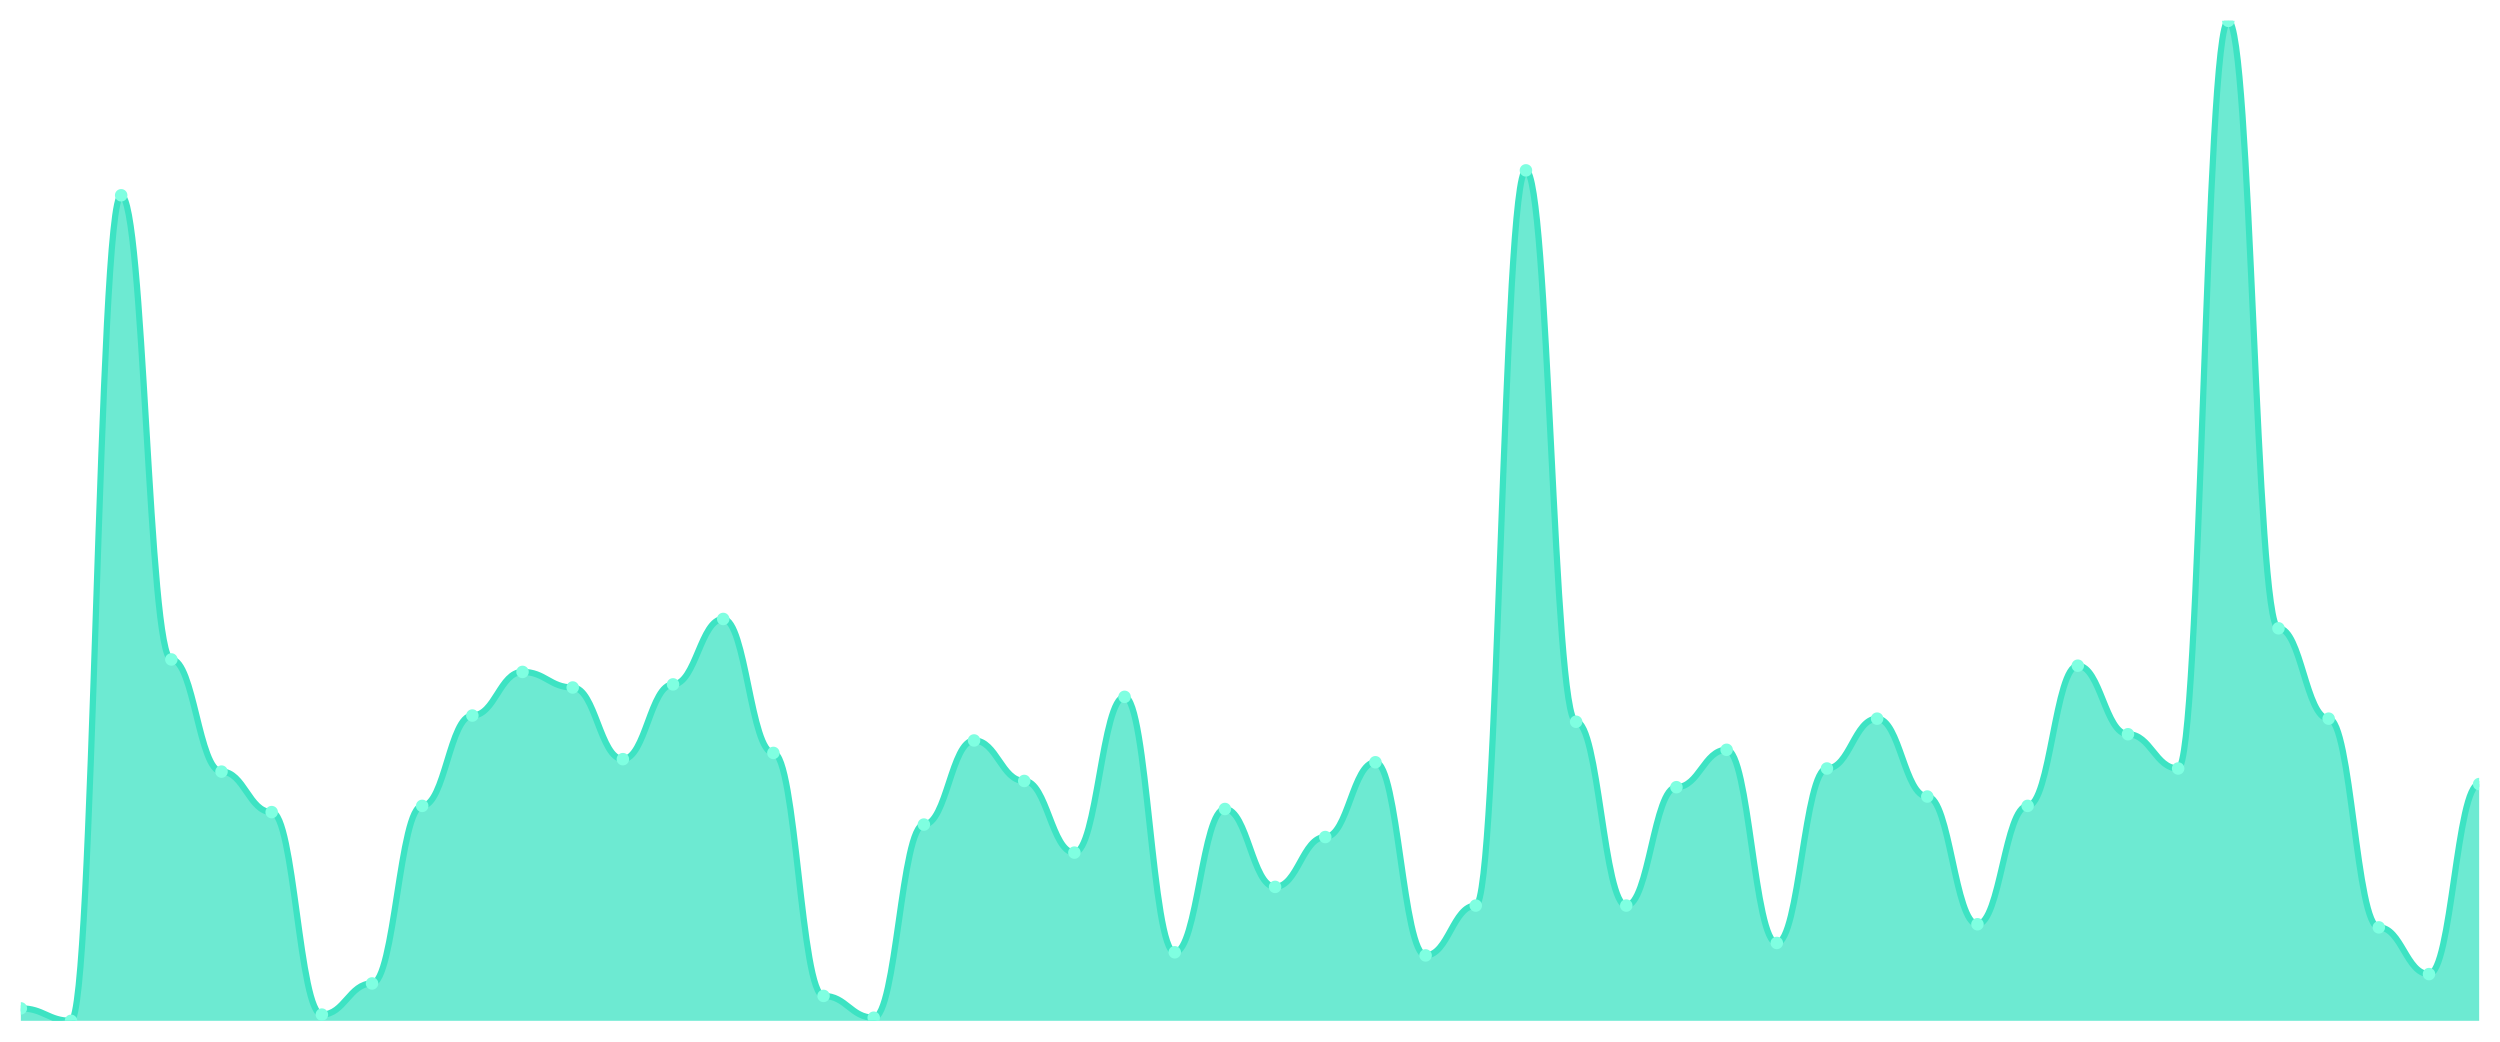
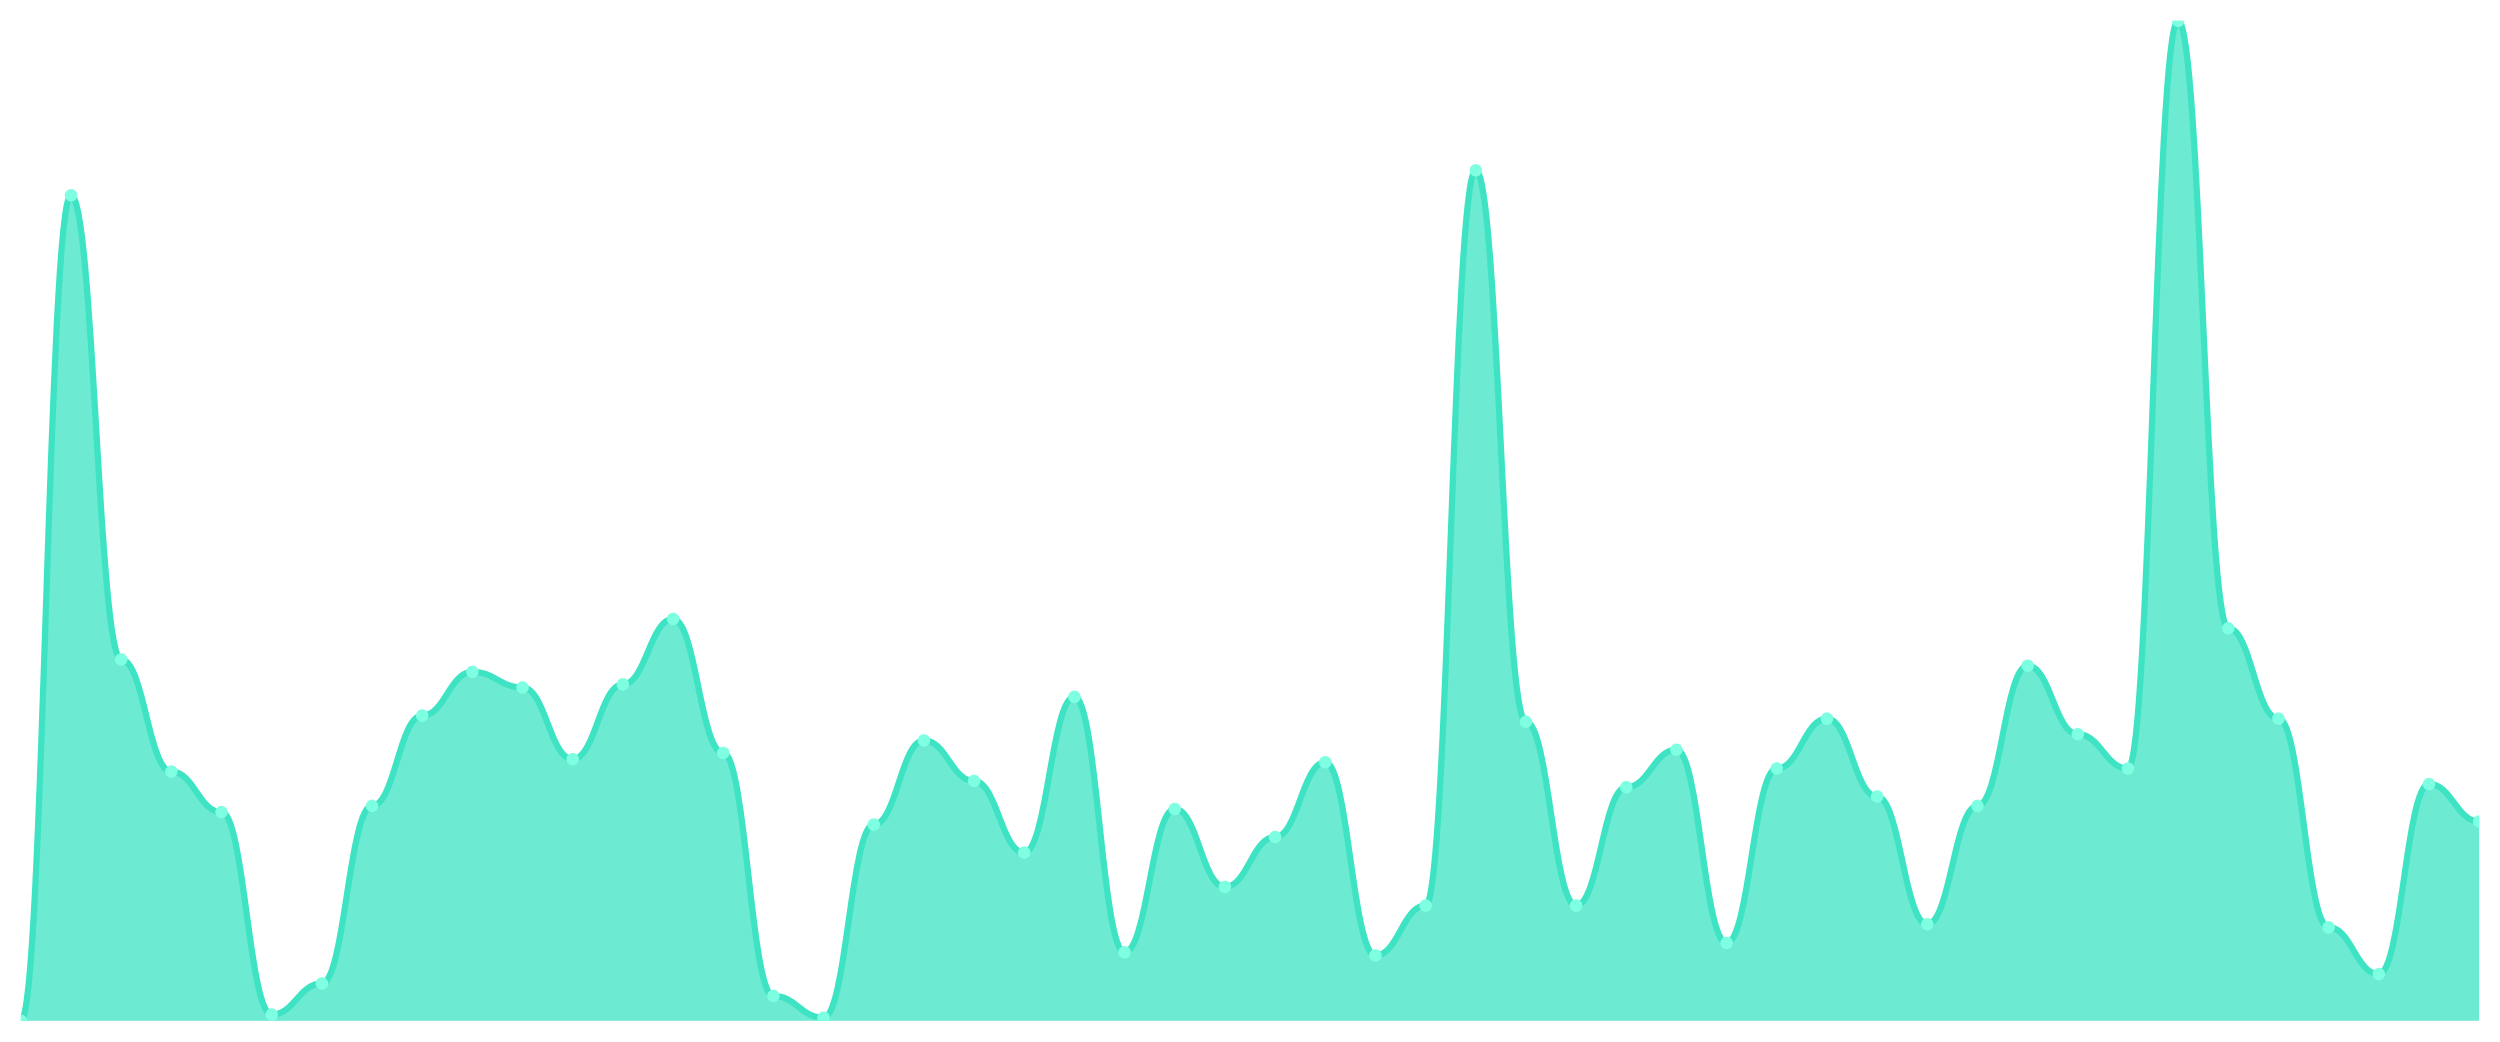
<svg xmlns="http://www.w3.org/2000/svg" viewBox="0 0 1200 500" width="1200" height="500">
  <defs>
    <clipPath id="c">
      <rect x="10" y="10" width="1180" height="480" />
    </clipPath>
  </defs>
  <rect width="1200" height="500" fill="none" />
  <g clip-path="url(#c)">
-     <path d="M 10,490 L 10,484.019 C 20.837,484.019 23.245,490 34.082,490 C 44.918,490 47.327,93.738 58.163,93.738 C 69,93.738 71.408,316.542 82.245,316.542 C 93.082,316.542 95.49,370.374 106.327,370.374 C 117.163,370.374 119.571,389.813 130.408,389.813 C 141.245,389.813 143.653,487.009 154.49,487.009 C 165.327,487.009 167.735,472.056 178.571,472.056 C 189.408,472.056 191.816,386.822 202.653,386.822 C 213.49,386.822 215.898,343.458 226.735,343.458 C 237.571,343.458 239.98,322.523 250.816,322.523 C 261.653,322.523 264.061,330 274.898,330 C 285.735,330 288.143,364.393 298.98,364.393 C 309.816,364.393 312.224,328.505 323.061,328.505 C 333.898,328.505 336.306,297.103 347.143,297.103 C 357.98,297.103 360.388,361.402 371.224,361.402 C 382.061,361.402 384.469,478.037 395.306,478.037 C 406.143,478.037 408.551,488.505 419.388,488.505 C 430.224,488.505 432.633,395.794 443.469,395.794 C 454.306,395.794 456.714,355.421 467.551,355.421 C 478.388,355.421 480.796,374.86 491.633,374.86 C 502.469,374.86 504.878,409.252 515.714,409.252 C 526.551,409.252 528.959,334.486 539.796,334.486 C 550.633,334.486 553.041,457.103 563.878,457.103 C 574.714,457.103 577.122,388.318 587.959,388.318 C 598.796,388.318 601.204,425.701 612.041,425.701 C 622.878,425.701 625.286,401.776 636.122,401.776 C 646.959,401.776 649.367,365.888 660.204,365.888 C 671.041,365.888 673.449,458.598 684.286,458.598 C 695.122,458.598 697.531,434.673 708.367,434.673 C 719.204,434.673 721.612,81.776 732.449,81.776 C 743.286,81.776 745.694,346.449 756.531,346.449 C 767.367,346.449 769.776,434.673 780.612,434.673 C 791.449,434.673 793.857,377.85 804.694,377.85 C 815.531,377.85 817.939,359.907 828.776,359.907 C 839.612,359.907 842.02,452.617 852.857,452.617 C 863.694,452.617 866.102,368.879 876.939,368.879 C 887.776,368.879 890.184,344.953 901.02,344.953 C 911.857,344.953 914.265,382.336 925.102,382.336 C 935.939,382.336 938.347,443.645 949.184,443.645 C 960.02,443.645 962.429,386.822 973.265,386.822 C 984.102,386.822 986.51,319.533 997.347,319.533 C 1008.184,319.533 1010.592,352.43 1021.429,352.43 C 1032.265,352.43 1034.673,368.879 1045.51,368.879 C 1056.347,368.879 1058.755,10 1069.592,10 C 1080.429,10 1082.837,301.589 1093.673,301.589 C 1104.51,301.589 1106.918,344.953 1117.755,344.953 C 1128.592,344.953 1131,445.14 1141.837,445.14 C 1152.673,445.14 1155.082,467.57 1165.918,467.57 C 1176.755,467.57 1179.163,376.355 1190,376.355 L 1190,490 Z" fill="rgba(61,227,195,0.75)" />
-     <path d="M 10,484.019 C 20.837,484.019 23.245,490 34.082,490 C 44.918,490 47.327,93.738 58.163,93.738 C 69,93.738 71.408,316.542 82.245,316.542 C 93.082,316.542 95.49,370.374 106.327,370.374 C 117.163,370.374 119.571,389.813 130.408,389.813 C 141.245,389.813 143.653,487.009 154.49,487.009 C 165.327,487.009 167.735,472.056 178.571,472.056 C 189.408,472.056 191.816,386.822 202.653,386.822 C 213.49,386.822 215.898,343.458 226.735,343.458 C 237.571,343.458 239.98,322.523 250.816,322.523 C 261.653,322.523 264.061,330 274.898,330 C 285.735,330 288.143,364.393 298.98,364.393 C 309.816,364.393 312.224,328.505 323.061,328.505 C 333.898,328.505 336.306,297.103 347.143,297.103 C 357.98,297.103 360.388,361.402 371.224,361.402 C 382.061,361.402 384.469,478.037 395.306,478.037 C 406.143,478.037 408.551,488.505 419.388,488.505 C 430.224,488.505 432.633,395.794 443.469,395.794 C 454.306,395.794 456.714,355.421 467.551,355.421 C 478.388,355.421 480.796,374.86 491.633,374.86 C 502.469,374.86 504.878,409.252 515.714,409.252 C 526.551,409.252 528.959,334.486 539.796,334.486 C 550.633,334.486 553.041,457.103 563.878,457.103 C 574.714,457.103 577.122,388.318 587.959,388.318 C 598.796,388.318 601.204,425.701 612.041,425.701 C 622.878,425.701 625.286,401.776 636.122,401.776 C 646.959,401.776 649.367,365.888 660.204,365.888 C 671.041,365.888 673.449,458.598 684.286,458.598 C 695.122,458.598 697.531,434.673 708.367,434.673 C 719.204,434.673 721.612,81.776 732.449,81.776 C 743.286,81.776 745.694,346.449 756.531,346.449 C 767.367,346.449 769.776,434.673 780.612,434.673 C 791.449,434.673 793.857,377.85 804.694,377.85 C 815.531,377.85 817.939,359.907 828.776,359.907 C 839.612,359.907 842.02,452.617 852.857,452.617 C 863.694,452.617 866.102,368.879 876.939,368.879 C 887.776,368.879 890.184,344.953 901.02,344.953 C 911.857,344.953 914.265,382.336 925.102,382.336 C 935.939,382.336 938.347,443.645 949.184,443.645 C 960.02,443.645 962.429,386.822 973.265,386.822 C 984.102,386.822 986.51,319.533 997.347,319.533 C 1008.184,319.533 1010.592,352.43 1021.429,352.43 C 1032.265,352.43 1034.673,368.879 1045.51,368.879 C 1056.347,368.879 1058.755,10 1069.592,10 C 1080.429,10 1082.837,301.589 1093.673,301.589 C 1104.51,301.589 1106.918,344.953 1117.755,344.953 C 1128.592,344.953 1131,445.14 1141.837,445.14 C 1152.673,445.14 1155.082,467.57 1165.918,467.57 C 1176.755,467.57 1179.163,376.355 1190,376.355" fill="none" stroke="#3de3c3" stroke-width="3" stroke-linecap="round" stroke-linejoin="round" />
-     <circle cx="10" cy="484.019" r="3" fill="#7fffe1" />
-     <circle cx="34.082" cy="490" r="3" fill="#7fffe1" />
-     <circle cx="58.163" cy="93.738" r="3" fill="#7fffe1" />
-     <circle cx="82.245" cy="316.542" r="3" fill="#7fffe1" />
-     <circle cx="106.327" cy="370.374" r="3" fill="#7fffe1" />
-     <circle cx="130.408" cy="389.813" r="3" fill="#7fffe1" />
-     <circle cx="154.49" cy="487.009" r="3" fill="#7fffe1" />
-     <circle cx="178.571" cy="472.056" r="3" fill="#7fffe1" />
-     <circle cx="202.653" cy="386.822" r="3" fill="#7fffe1" />
-     <circle cx="226.735" cy="343.458" r="3" fill="#7fffe1" />
-     <circle cx="250.816" cy="322.523" r="3" fill="#7fffe1" />
-     <circle cx="274.898" cy="330" r="3" fill="#7fffe1" />
-     <circle cx="298.98" cy="364.393" r="3" fill="#7fffe1" />
-     <circle cx="323.061" cy="328.505" r="3" fill="#7fffe1" />
-     <circle cx="347.143" cy="297.103" r="3" fill="#7fffe1" />
-     <circle cx="371.224" cy="361.402" r="3" fill="#7fffe1" />
-     <circle cx="395.306" cy="478.037" r="3" fill="#7fffe1" />
-     <circle cx="419.388" cy="488.505" r="3" fill="#7fffe1" />
-     <circle cx="443.469" cy="395.794" r="3" fill="#7fffe1" />
-     <circle cx="467.551" cy="355.421" r="3" fill="#7fffe1" />
-     <circle cx="491.633" cy="374.86" r="3" fill="#7fffe1" />
-     <circle cx="515.714" cy="409.252" r="3" fill="#7fffe1" />
-     <circle cx="539.796" cy="334.486" r="3" fill="#7fffe1" />
-     <circle cx="563.878" cy="457.103" r="3" fill="#7fffe1" />
-     <circle cx="587.959" cy="388.318" r="3" fill="#7fffe1" />
-     <circle cx="612.041" cy="425.701" r="3" fill="#7fffe1" />
-     <circle cx="636.122" cy="401.776" r="3" fill="#7fffe1" />
-     <circle cx="660.204" cy="365.888" r="3" fill="#7fffe1" />
-     <circle cx="684.286" cy="458.598" r="3" fill="#7fffe1" />
-     <circle cx="708.367" cy="434.673" r="3" fill="#7fffe1" />
-     <circle cx="732.449" cy="81.776" r="3" fill="#7fffe1" />
-     <circle cx="756.531" cy="346.449" r="3" fill="#7fffe1" />
-     <circle cx="780.612" cy="434.673" r="3" fill="#7fffe1" />
-     <circle cx="804.694" cy="377.85" r="3" fill="#7fffe1" />
-     <circle cx="828.776" cy="359.907" r="3" fill="#7fffe1" />
-     <circle cx="852.857" cy="452.617" r="3" fill="#7fffe1" />
-     <circle cx="876.939" cy="368.879" r="3" fill="#7fffe1" />
-     <circle cx="901.02" cy="344.953" r="3" fill="#7fffe1" />
-     <circle cx="925.102" cy="382.336" r="3" fill="#7fffe1" />
-     <circle cx="949.184" cy="443.645" r="3" fill="#7fffe1" />
-     <circle cx="973.265" cy="386.822" r="3" fill="#7fffe1" />
-     <circle cx="997.347" cy="319.533" r="3" fill="#7fffe1" />
-     <circle cx="1021.429" cy="352.43" r="3" fill="#7fffe1" />
-     <circle cx="1045.51" cy="368.879" r="3" fill="#7fffe1" />
-     <circle cx="1069.592" cy="10" r="3" fill="#7fffe1" />
-     <circle cx="1093.673" cy="301.589" r="3" fill="#7fffe1" />
-     <circle cx="1117.755" cy="344.953" r="3" fill="#7fffe1" />
-     <circle cx="1141.837" cy="445.14" r="3" fill="#7fffe1" />
-     <circle cx="1165.918" cy="467.57" r="3" fill="#7fffe1" />
-     <circle cx="1190" cy="376.355" r="3" fill="#7fffe1" />
+     <path d="M 10,490 L 10,490 C 20.837,490 23.245,93.738 34.082,93.738 C 44.918,93.738 47.327,316.542 58.163,316.542 C 69,316.542 71.408,370.374 82.245,370.374 C 93.082,370.374 95.49,389.813 106.327,389.813 C 117.163,389.813 119.571,487.009 130.408,487.009 C 141.245,487.009 143.653,472.056 154.49,472.056 C 165.327,472.056 167.735,386.822 178.571,386.822 C 189.408,386.822 191.816,343.458 202.653,343.458 C 213.49,343.458 215.898,322.523 226.735,322.523 C 237.571,322.523 239.98,330 250.816,330 C 261.653,330 264.061,364.393 274.898,364.393 C 285.735,364.393 288.143,328.505 298.98,328.505 C 309.816,328.505 312.224,297.103 323.061,297.103 C 333.898,297.103 336.306,361.402 347.143,361.402 C 357.98,361.402 360.388,478.037 371.224,478.037 C 382.061,478.037 384.469,488.505 395.306,488.505 C 406.143,488.505 408.551,395.794 419.388,395.794 C 430.224,395.794 432.633,355.421 443.469,355.421 C 454.306,355.421 456.714,374.86 467.551,374.86 C 478.388,374.86 480.796,409.252 491.633,409.252 C 502.469,409.252 504.878,334.486 515.714,334.486 C 526.551,334.486 528.959,457.103 539.796,457.103 C 550.633,457.103 553.041,388.318 563.878,388.318 C 574.714,388.318 577.122,425.701 587.959,425.701 C 598.796,425.701 601.204,401.776 612.041,401.776 C 622.878,401.776 625.286,365.888 636.122,365.888 C 646.959,365.888 649.367,458.598 660.204,458.598 C 671.041,458.598 673.449,434.673 684.286,434.673 C 695.122,434.673 697.531,81.776 708.367,81.776 C 719.204,81.776 721.612,346.449 732.449,346.449 C 743.286,346.449 745.694,434.673 756.531,434.673 C 767.367,434.673 769.776,377.85 780.612,377.85 C 791.449,377.85 793.857,359.907 804.694,359.907 C 815.531,359.907 817.939,452.617 828.776,452.617 C 839.612,452.617 842.02,368.879 852.857,368.879 C 863.694,368.879 866.102,344.953 876.939,344.953 C 887.776,344.953 890.184,382.336 901.02,382.336 C 911.857,382.336 914.265,443.645 925.102,443.645 C 935.939,443.645 938.347,386.822 949.184,386.822 C 960.02,386.822 962.429,319.533 973.265,319.533 C 984.102,319.533 986.51,352.43 997.347,352.43 C 1008.184,352.43 1010.592,368.879 1021.429,368.879 C 1032.265,368.879 1034.673,10 1045.51,10 C 1056.347,10 1058.755,301.589 1069.592,301.589 C 1080.429,301.589 1082.837,344.953 1093.673,344.953 C 1104.51,344.953 1106.918,445.14 1117.755,445.14 C 1128.592,445.14 1131,467.57 1141.837,467.57 C 1152.673,467.57 1155.082,376.355 1165.918,376.355 C 1176.755,376.355 1179.163,394.299 1190,394.299 L 1190,490 Z" fill="rgba(61,227,195,0.75)" />
+     <path d="M 10,490 C 20.837,490 23.245,93.738 34.082,93.738 C 44.918,93.738 47.327,316.542 58.163,316.542 C 69,316.542 71.408,370.374 82.245,370.374 C 93.082,370.374 95.49,389.813 106.327,389.813 C 117.163,389.813 119.571,487.009 130.408,487.009 C 141.245,487.009 143.653,472.056 154.49,472.056 C 165.327,472.056 167.735,386.822 178.571,386.822 C 189.408,386.822 191.816,343.458 202.653,343.458 C 213.49,343.458 215.898,322.523 226.735,322.523 C 237.571,322.523 239.98,330 250.816,330 C 261.653,330 264.061,364.393 274.898,364.393 C 285.735,364.393 288.143,328.505 298.98,328.505 C 309.816,328.505 312.224,297.103 323.061,297.103 C 333.898,297.103 336.306,361.402 347.143,361.402 C 357.98,361.402 360.388,478.037 371.224,478.037 C 382.061,478.037 384.469,488.505 395.306,488.505 C 406.143,488.505 408.551,395.794 419.388,395.794 C 430.224,395.794 432.633,355.421 443.469,355.421 C 454.306,355.421 456.714,374.86 467.551,374.86 C 478.388,374.86 480.796,409.252 491.633,409.252 C 502.469,409.252 504.878,334.486 515.714,334.486 C 526.551,334.486 528.959,457.103 539.796,457.103 C 550.633,457.103 553.041,388.318 563.878,388.318 C 574.714,388.318 577.122,425.701 587.959,425.701 C 598.796,425.701 601.204,401.776 612.041,401.776 C 622.878,401.776 625.286,365.888 636.122,365.888 C 646.959,365.888 649.367,458.598 660.204,458.598 C 671.041,458.598 673.449,434.673 684.286,434.673 C 695.122,434.673 697.531,81.776 708.367,81.776 C 719.204,81.776 721.612,346.449 732.449,346.449 C 743.286,346.449 745.694,434.673 756.531,434.673 C 767.367,434.673 769.776,377.85 780.612,377.85 C 791.449,377.85 793.857,359.907 804.694,359.907 C 815.531,359.907 817.939,452.617 828.776,452.617 C 839.612,452.617 842.02,368.879 852.857,368.879 C 863.694,368.879 866.102,344.953 876.939,344.953 C 887.776,344.953 890.184,382.336 901.02,382.336 C 911.857,382.336 914.265,443.645 925.102,443.645 C 935.939,443.645 938.347,386.822 949.184,386.822 C 960.02,386.822 962.429,319.533 973.265,319.533 C 984.102,319.533 986.51,352.43 997.347,352.43 C 1008.184,352.43 1010.592,368.879 1021.429,368.879 C 1032.265,368.879 1034.673,10 1045.51,10 C 1056.347,10 1058.755,301.589 1069.592,301.589 C 1080.429,301.589 1082.837,344.953 1093.673,344.953 C 1104.51,344.953 1106.918,445.14 1117.755,445.14 C 1128.592,445.14 1131,467.57 1141.837,467.57 C 1152.673,467.57 1155.082,376.355 1165.918,376.355 C 1176.755,376.355 1179.163,394.299 1190,394.299" fill="none" stroke="#3de3c3" stroke-width="3" stroke-linecap="round" stroke-linejoin="round" />
+     <circle cx="10" cy="490" r="3" fill="#7fffe1" />
+     <circle cx="34.082" cy="93.738" r="3" fill="#7fffe1" />
+     <circle cx="58.163" cy="316.542" r="3" fill="#7fffe1" />
+     <circle cx="82.245" cy="370.374" r="3" fill="#7fffe1" />
+     <circle cx="106.327" cy="389.813" r="3" fill="#7fffe1" />
+     <circle cx="130.408" cy="487.009" r="3" fill="#7fffe1" />
+     <circle cx="154.49" cy="472.056" r="3" fill="#7fffe1" />
+     <circle cx="178.571" cy="386.822" r="3" fill="#7fffe1" />
+     <circle cx="202.653" cy="343.458" r="3" fill="#7fffe1" />
+     <circle cx="226.735" cy="322.523" r="3" fill="#7fffe1" />
+     <circle cx="250.816" cy="330" r="3" fill="#7fffe1" />
+     <circle cx="274.898" cy="364.393" r="3" fill="#7fffe1" />
+     <circle cx="298.98" cy="328.505" r="3" fill="#7fffe1" />
+     <circle cx="323.061" cy="297.103" r="3" fill="#7fffe1" />
+     <circle cx="347.143" cy="361.402" r="3" fill="#7fffe1" />
+     <circle cx="371.224" cy="478.037" r="3" fill="#7fffe1" />
+     <circle cx="395.306" cy="488.505" r="3" fill="#7fffe1" />
+     <circle cx="419.388" cy="395.794" r="3" fill="#7fffe1" />
+     <circle cx="443.469" cy="355.421" r="3" fill="#7fffe1" />
+     <circle cx="467.551" cy="374.86" r="3" fill="#7fffe1" />
+     <circle cx="491.633" cy="409.252" r="3" fill="#7fffe1" />
+     <circle cx="515.714" cy="334.486" r="3" fill="#7fffe1" />
+     <circle cx="539.796" cy="457.103" r="3" fill="#7fffe1" />
+     <circle cx="563.878" cy="388.318" r="3" fill="#7fffe1" />
+     <circle cx="587.959" cy="425.701" r="3" fill="#7fffe1" />
+     <circle cx="612.041" cy="401.776" r="3" fill="#7fffe1" />
+     <circle cx="636.122" cy="365.888" r="3" fill="#7fffe1" />
+     <circle cx="660.204" cy="458.598" r="3" fill="#7fffe1" />
+     <circle cx="684.286" cy="434.673" r="3" fill="#7fffe1" />
+     <circle cx="708.367" cy="81.776" r="3" fill="#7fffe1" />
+     <circle cx="732.449" cy="346.449" r="3" fill="#7fffe1" />
+     <circle cx="756.531" cy="434.673" r="3" fill="#7fffe1" />
+     <circle cx="780.612" cy="377.85" r="3" fill="#7fffe1" />
+     <circle cx="804.694" cy="359.907" r="3" fill="#7fffe1" />
+     <circle cx="828.776" cy="452.617" r="3" fill="#7fffe1" />
+     <circle cx="852.857" cy="368.879" r="3" fill="#7fffe1" />
+     <circle cx="876.939" cy="344.953" r="3" fill="#7fffe1" />
+     <circle cx="901.02" cy="382.336" r="3" fill="#7fffe1" />
+     <circle cx="925.102" cy="443.645" r="3" fill="#7fffe1" />
+     <circle cx="949.184" cy="386.822" r="3" fill="#7fffe1" />
+     <circle cx="973.265" cy="319.533" r="3" fill="#7fffe1" />
+     <circle cx="997.347" cy="352.43" r="3" fill="#7fffe1" />
+     <circle cx="1021.429" cy="368.879" r="3" fill="#7fffe1" />
+     <circle cx="1045.51" cy="10" r="3" fill="#7fffe1" />
+     <circle cx="1069.592" cy="301.589" r="3" fill="#7fffe1" />
+     <circle cx="1093.673" cy="344.953" r="3" fill="#7fffe1" />
+     <circle cx="1117.755" cy="445.14" r="3" fill="#7fffe1" />
+     <circle cx="1141.837" cy="467.57" r="3" fill="#7fffe1" />
+     <circle cx="1165.918" cy="376.355" r="3" fill="#7fffe1" />
+     <circle cx="1190" cy="394.299" r="3" fill="#7fffe1" />
  </g>
</svg>
